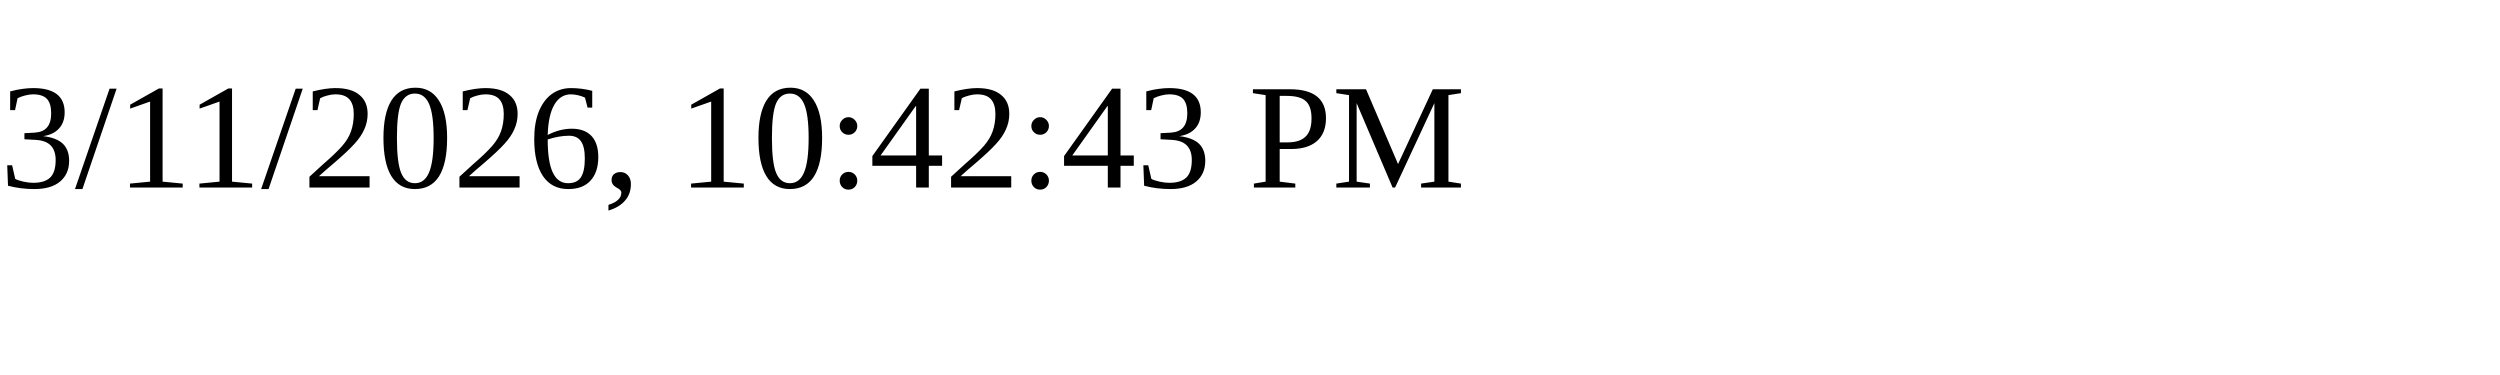
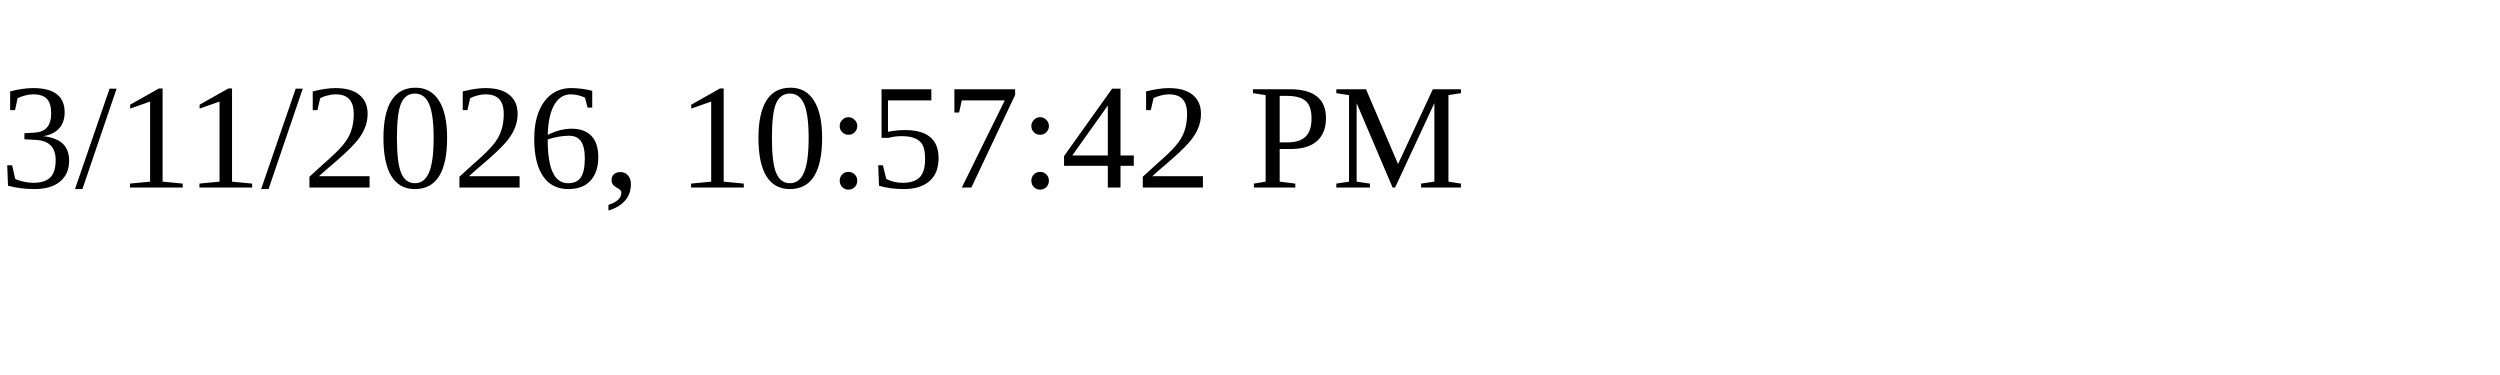
<svg xmlns="http://www.w3.org/2000/svg" height="30" width="200">
-   <text x="0" y="15">3/11/2026, 10:42:43 PM</text>
+   <text x="0" y="15">3/11/2026, 10:57:42 PM</text>
</svg>
